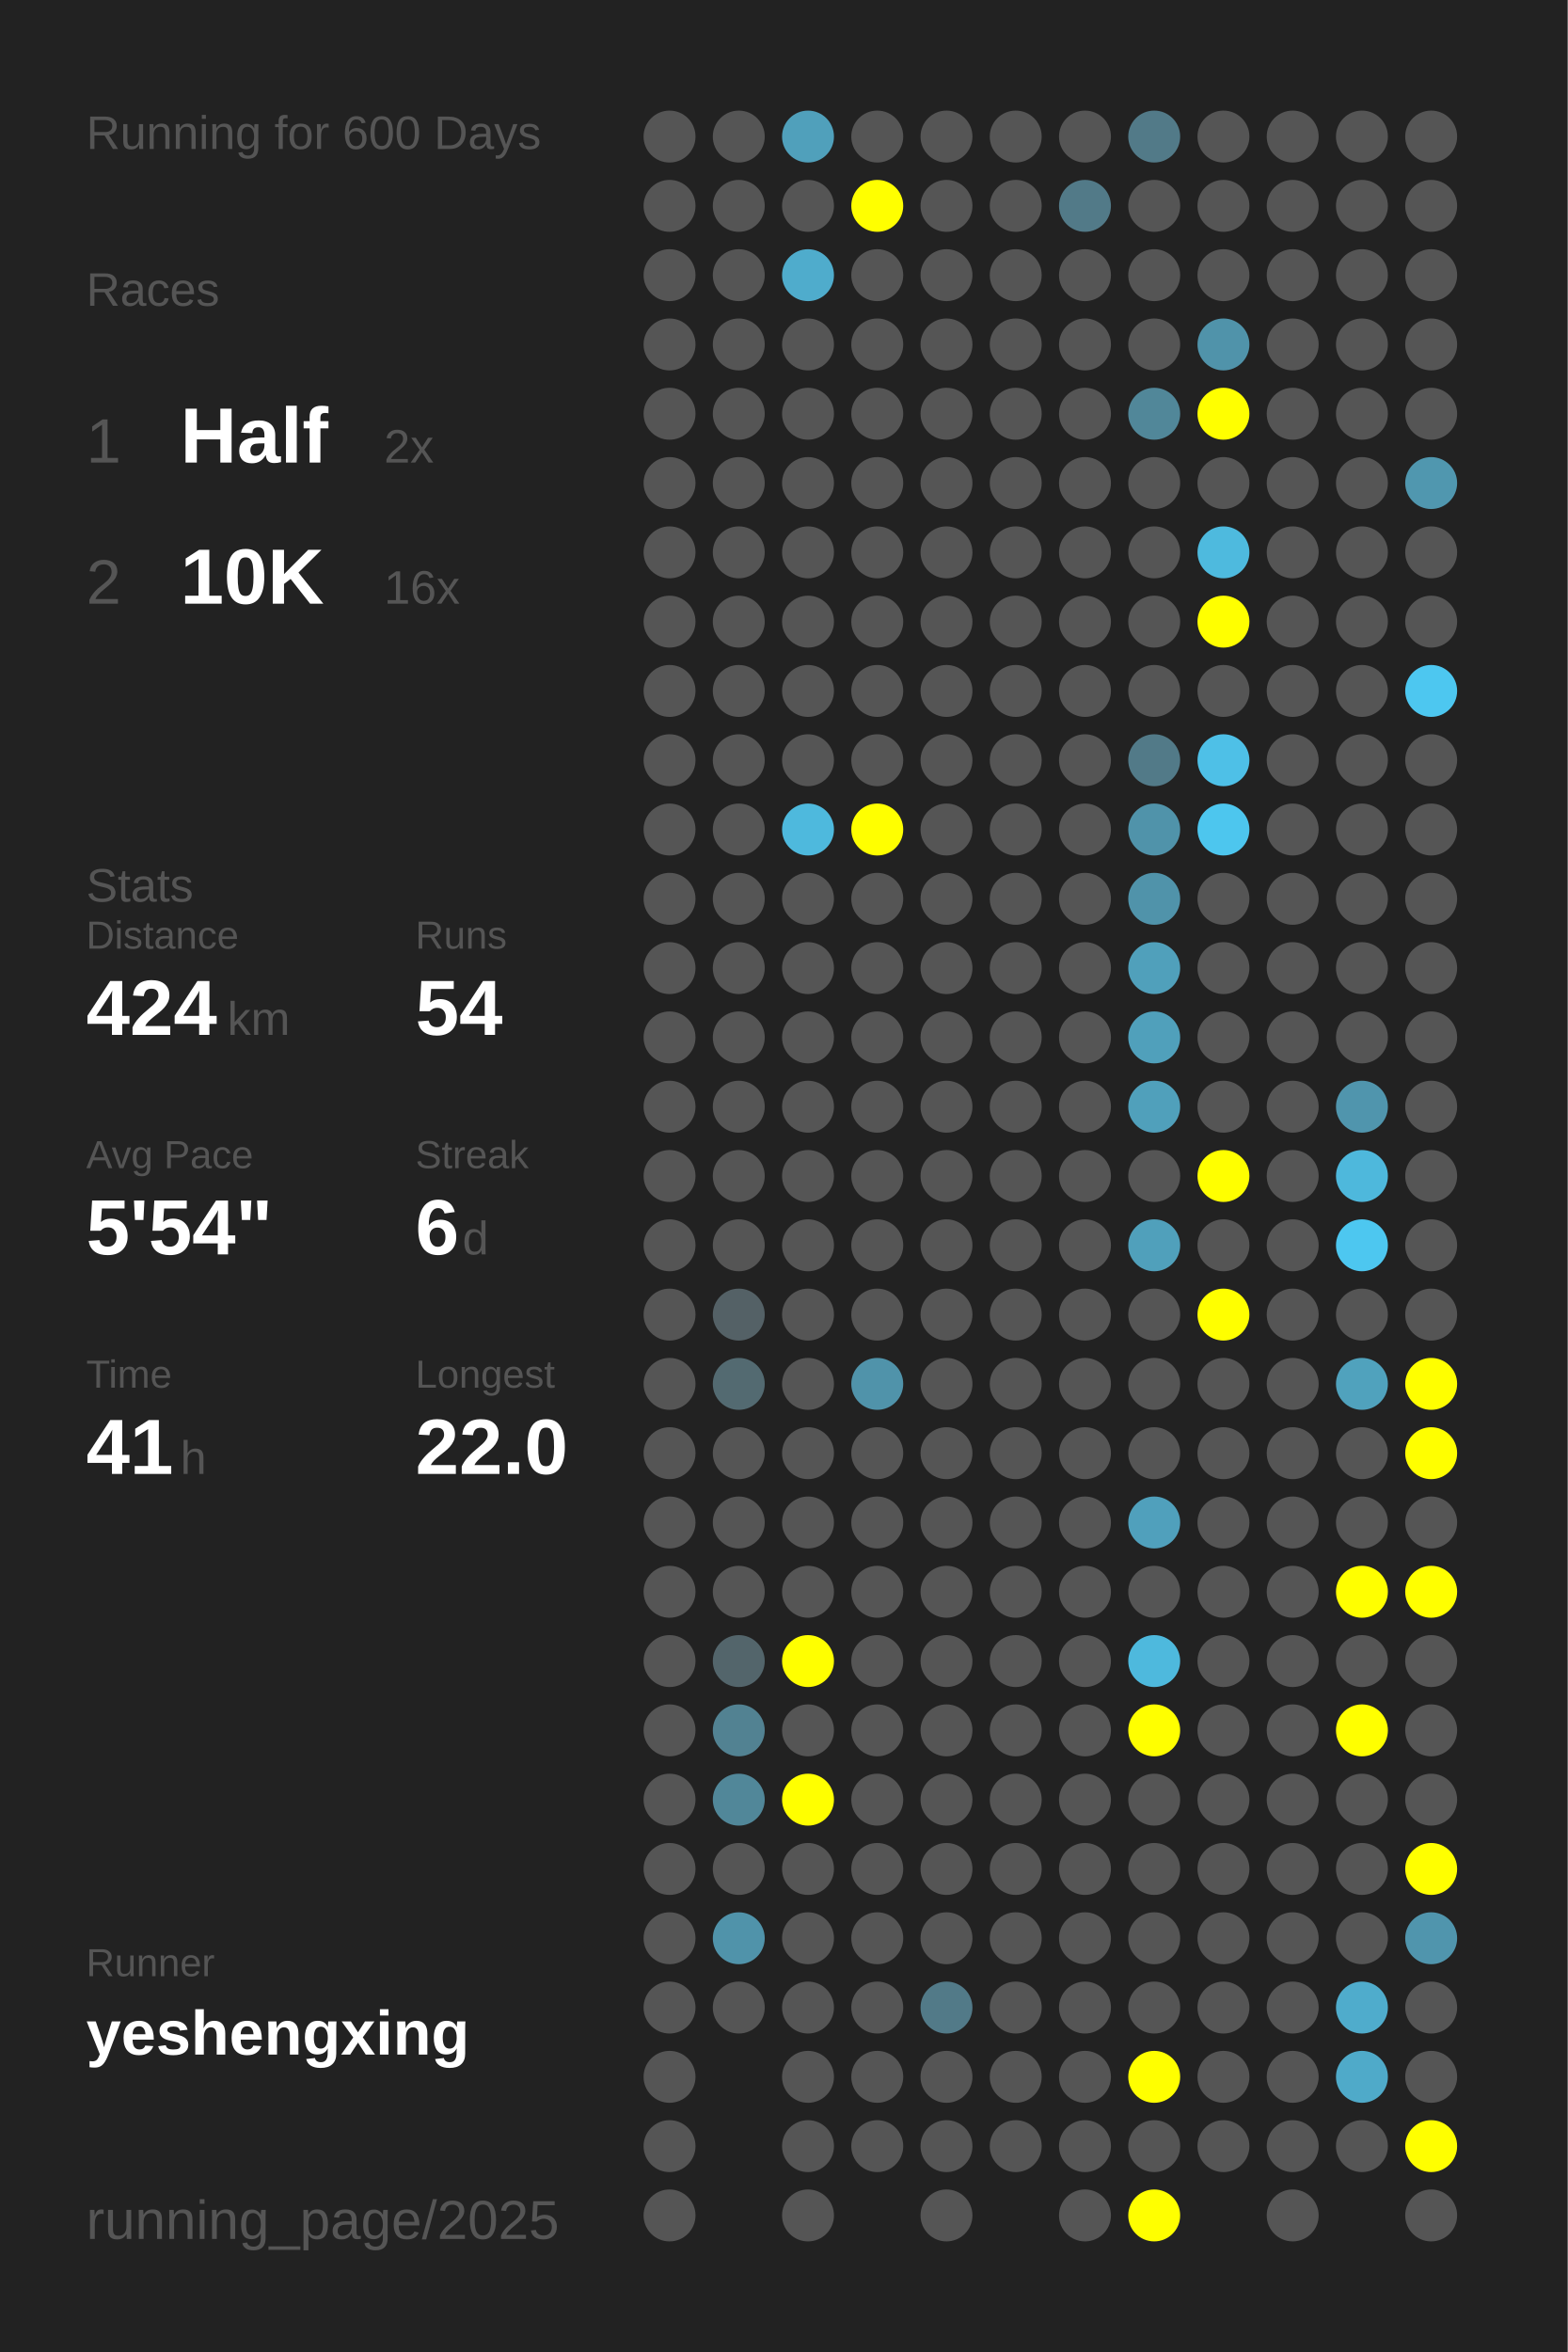
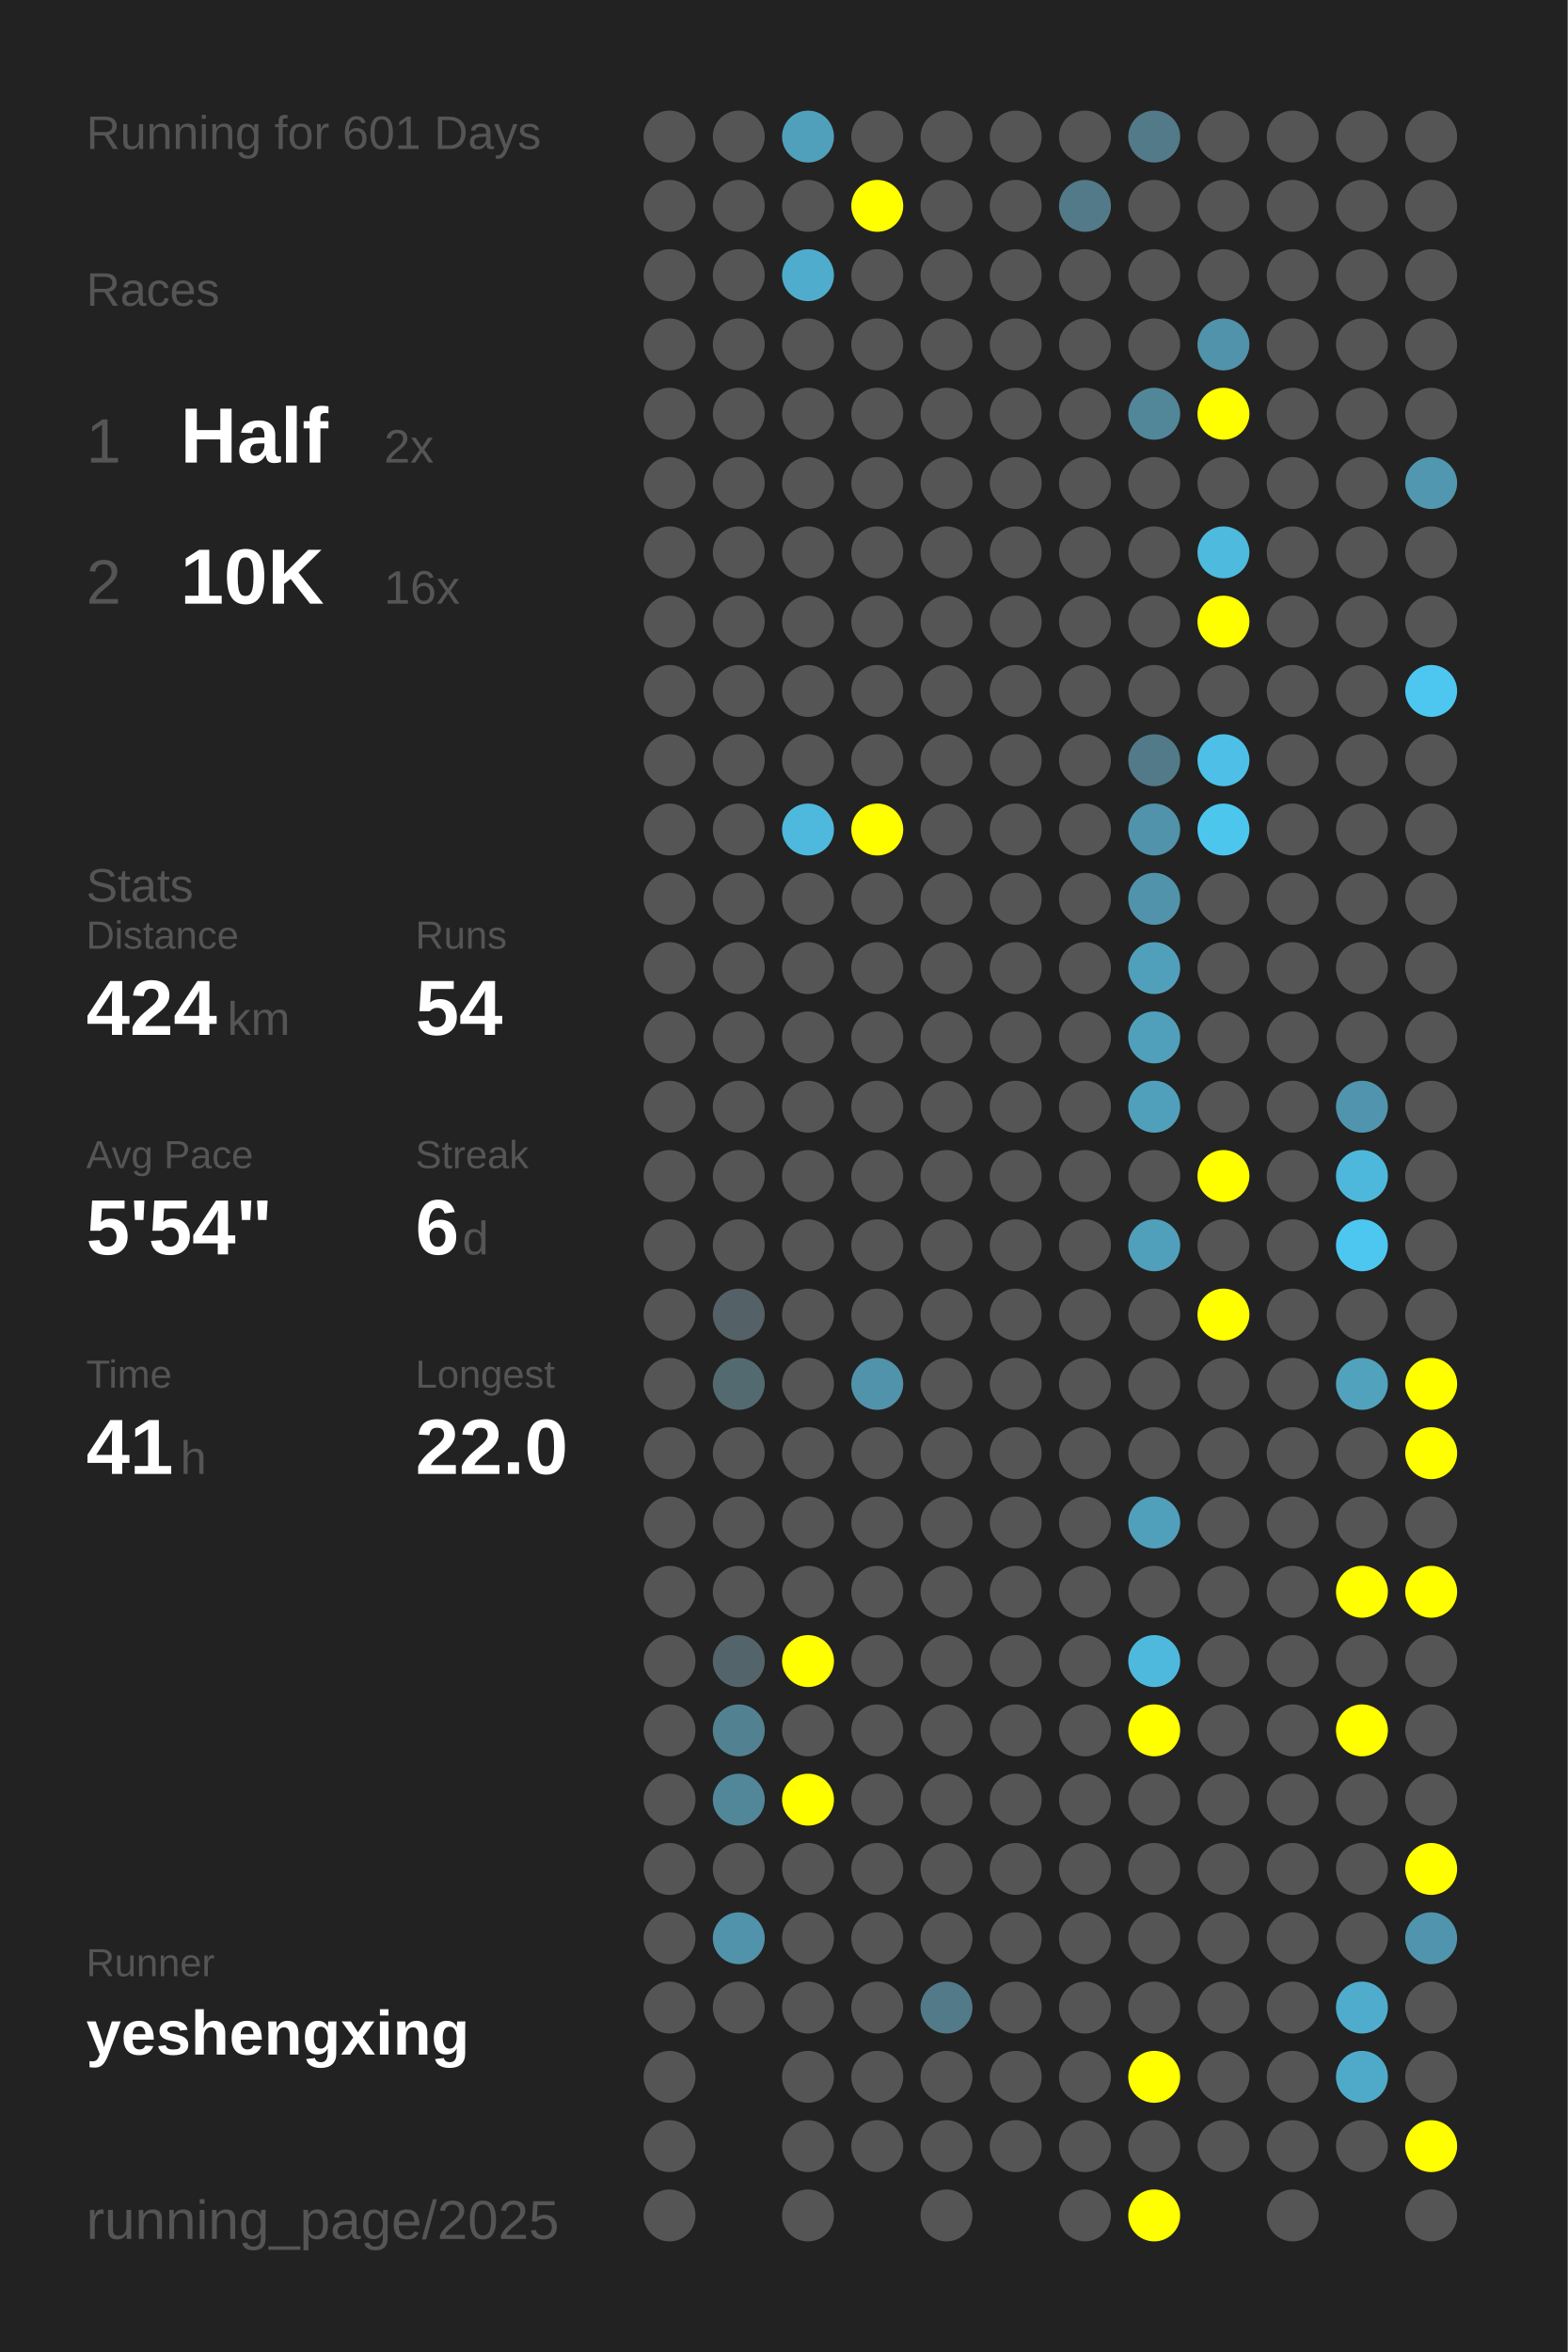
<svg xmlns="http://www.w3.org/2000/svg" baseProfile="full" height="300mm" version="1.1" viewBox="0,0,200,300" width="200mm">
  <defs />
  <rect fill="#222222" height="300" width="200" x="0" y="0" />
-   <text fill="#555555" style="font-size:6px; font-family:Arial;" x="11" y="19">Running for 600 Days</text>
+   <text fill="#555555" style="font-size:6px; font-family:Arial;" x="11" y="19">Running for 601 Days</text>
  <text fill="#555555" style="font-size:6px; font-family:Arial;" x="11" y="39">Races</text>
  <text fill="#555555" style="font-size:8px; font-family:Arial;" x="11" y="59">1</text>
  <text fill="#FFFFFF" style="font-size:10px; font-family:Arial; font-weight:bold;" x="23" y="59">Half</text>
  <text fill="#555555" style="font-size:6px; font-family:Arial;" x="49" y="59">2x</text>
  <text fill="#555555" style="font-size:8px; font-family:Arial;" x="11" y="77">2</text>
  <text fill="#FFFFFF" style="font-size:10px; font-family:Arial; font-weight:bold;" x="23" y="77">10K</text>
  <text fill="#555555" style="font-size:6px; font-family:Arial;" x="49" y="77">16x</text>
  <text fill="#555555" style="font-size:6px; font-family:Arial;" x="11" y="115">Stats</text>
  <text fill="#555555" style="font-size:5px; font-family:Arial;" x="11" y="121">Distance</text>
  <text fill="#FFFFFF" style="font-size:10px; font-family:Arial; font-weight:bold;" x="11" y="132">424</text>
  <text fill="#555555" style="font-size:6px; font-family:Arial;" x="29" y="132">km</text>
  <text fill="#555555" style="font-size:5px; font-family:Arial;" x="53" y="121">Runs</text>
  <text fill="#FFFFFF" style="font-size:10px; font-family:Arial; font-weight:bold;" x="53" y="132">54</text>
  <text fill="#555555" style="font-size:5px; font-family:Arial;" x="11" y="149">Avg Pace</text>
  <text fill="#FFFFFF" style="font-size:10px; font-family:Arial; font-weight:bold;" x="11" y="160">5'54"</text>
  <text fill="#555555" style="font-size:5px; font-family:Arial;" x="53" y="149">Streak</text>
  <text fill="#FFFFFF" style="font-size:10px; font-family:Arial; font-weight:bold;" x="53" y="160">6</text>
  <text fill="#555555" style="font-size:6px; font-family:Arial;" x="59" y="160">d</text>
  <text fill="#555555" style="font-size:5px; font-family:Arial;" x="11" y="177">Time</text>
  <text fill="#FFFFFF" style="font-size:10px; font-family:Arial; font-weight:bold;" x="11" y="188">41</text>
  <text fill="#555555" style="font-size:6px; font-family:Arial;" x="23" y="188">h</text>
  <text fill="#555555" style="font-size:5px; font-family:Arial;" x="53" y="177">Longest</text>
  <text fill="#FFFFFF" style="font-size:10px; font-family:Arial; font-weight:bold;" x="53" y="188">22.0</text>
  <text fill="#555555" style="font-size:5px; font-family:Arial;" x="11" y="252.065">Runner</text>
  <text fill="#FFFFFF" style="font-size:8px; font-family:Arial; font-weight:bold;" x="11" y="262.065">yeshengxing</text>
  <text fill="#555555" style="font-size:7px; font-family:Arial;" x="11" y="285.581">running_page/2025</text>
  <circle cx="85.417" cy="17.419" fill="#555555" r="3.312" />
  <circle cx="85.417" cy="26.258" fill="#555555" r="3.312" />
  <circle cx="85.417" cy="35.097" fill="#555555" r="3.312" />
  <circle cx="85.417" cy="43.935" fill="#555555" r="3.312" />
  <circle cx="85.417" cy="52.774" fill="#555555" r="3.312" />
  <circle cx="85.417" cy="61.613" fill="#555555" r="3.312" />
  <circle cx="85.417" cy="70.452" fill="#555555" r="3.312" />
  <circle cx="85.417" cy="79.29" fill="#555555" r="3.312" />
  <circle cx="85.417" cy="88.129" fill="#555555" r="3.312" />
  <circle cx="85.417" cy="96.968" fill="#555555" r="3.312" />
  <circle cx="85.417" cy="105.806" fill="#555555" r="3.312" />
  <circle cx="85.417" cy="114.645" fill="#555555" r="3.312" />
  <circle cx="85.417" cy="123.484" fill="#555555" r="3.312" />
  <circle cx="85.417" cy="132.323" fill="#555555" r="3.312" />
  <circle cx="85.417" cy="141.161" fill="#555555" r="3.312" />
  <circle cx="85.417" cy="150" fill="#555555" r="3.312" />
  <circle cx="85.417" cy="158.839" fill="#555555" r="3.312" />
  <circle cx="85.417" cy="167.677" fill="#555555" r="3.312" />
  <circle cx="85.417" cy="176.516" fill="#555555" r="3.312" />
  <circle cx="85.417" cy="185.355" fill="#555555" r="3.312" />
  <circle cx="85.417" cy="194.194" fill="#555555" r="3.312" />
  <circle cx="85.417" cy="203.032" fill="#555555" r="3.312" />
  <circle cx="85.417" cy="211.871" fill="#555555" r="3.312" />
  <circle cx="85.417" cy="220.71" fill="#555555" r="3.312" />
  <circle cx="85.417" cy="229.548" fill="#555555" r="3.312" />
  <circle cx="85.417" cy="238.387" fill="#555555" r="3.312" />
  <circle cx="85.417" cy="247.226" fill="#555555" r="3.312" />
  <circle cx="85.417" cy="256.065" fill="#555555" r="3.312" />
  <circle cx="85.417" cy="264.903" fill="#555555" r="3.312" />
  <circle cx="85.417" cy="273.742" fill="#555555" r="3.312" />
  <circle cx="85.417" cy="282.581" fill="#555555" r="3.312" />
  <circle cx="94.25" cy="17.419" fill="#555555" r="3.312" />
  <circle cx="94.25" cy="26.258" fill="#555555" r="3.312" />
  <circle cx="94.25" cy="35.097" fill="#555555" r="3.312" />
  <circle cx="94.25" cy="43.935" fill="#555555" r="3.312" />
  <circle cx="94.25" cy="52.774" fill="#555555" r="3.312" />
  <circle cx="94.25" cy="61.613" fill="#555555" r="3.312" />
  <circle cx="94.25" cy="70.452" fill="#555555" r="3.312" />
  <circle cx="94.25" cy="79.29" fill="#555555" r="3.312" />
  <circle cx="94.25" cy="88.129" fill="#555555" r="3.312" />
  <circle cx="94.25" cy="96.968" fill="#555555" r="3.312" />
  <circle cx="94.25" cy="105.806" fill="#555555" r="3.312" />
  <circle cx="94.25" cy="114.645" fill="#555555" r="3.312" />
  <circle cx="94.25" cy="123.484" fill="#555555" r="3.312" />
  <circle cx="94.25" cy="132.323" fill="#555555" r="3.312" />
  <circle cx="94.25" cy="141.161" fill="#555555" r="3.312" />
  <circle cx="94.25" cy="150" fill="#555555" r="3.312" />
  <circle cx="94.25" cy="158.839" fill="#555555" r="3.312" />
  <circle cx="94.25" cy="167.677" fill="#546166" r="3.312" />
  <circle cx="94.25" cy="176.516" fill="#536a71" r="3.312" />
  <circle cx="94.25" cy="185.355" fill="#555555" r="3.312" />
  <circle cx="94.25" cy="194.194" fill="#555555" r="3.312" />
  <circle cx="94.25" cy="203.032" fill="#555555" r="3.312" />
  <circle cx="94.25" cy="211.871" fill="#53656b" r="3.312" />
  <circle cx="94.25" cy="220.71" fill="#528292" r="3.312" />
  <circle cx="94.25" cy="229.548" fill="#518799" r="3.312" />
  <circle cx="94.25" cy="238.387" fill="#555555" r="3.312" />
  <circle cx="94.25" cy="247.226" fill="#5093aa" r="3.312" />
  <circle cx="94.25" cy="256.065" fill="#555555" r="3.312" />
  <circle cx="103.083" cy="17.419" fill="#50a0bb" r="3.312" />
  <circle cx="103.083" cy="26.258" fill="#555555" r="3.312" />
  <circle cx="103.083" cy="35.097" fill="#4faccc" r="3.312" />
  <circle cx="103.083" cy="43.935" fill="#555555" r="3.312" />
  <circle cx="103.083" cy="52.774" fill="#555555" r="3.312" />
  <circle cx="103.083" cy="61.613" fill="#555555" r="3.312" />
  <circle cx="103.083" cy="70.452" fill="#555555" r="3.312" />
  <circle cx="103.083" cy="79.29" fill="#555555" r="3.312" />
  <circle cx="103.083" cy="88.129" fill="#555555" r="3.312" />
  <circle cx="103.083" cy="96.968" fill="#555555" r="3.312" />
  <circle cx="103.083" cy="105.806" fill="#4eb9dd" r="3.312" />
  <circle cx="103.083" cy="114.645" fill="#555555" r="3.312" />
  <circle cx="103.083" cy="123.484" fill="#555555" r="3.312" />
  <circle cx="103.083" cy="132.323" fill="#555555" r="3.312" />
  <circle cx="103.083" cy="141.161" fill="#555555" r="3.312" />
  <circle cx="103.083" cy="150" fill="#555555" r="3.312" />
  <circle cx="103.083" cy="158.839" fill="#555555" r="3.312" />
  <circle cx="103.083" cy="167.677" fill="#555555" r="3.312" />
  <circle cx="103.083" cy="176.516" fill="#555555" r="3.312" />
  <circle cx="103.083" cy="185.355" fill="#555555" r="3.312" />
  <circle cx="103.083" cy="194.194" fill="#555555" r="3.312" />
  <circle cx="103.083" cy="203.032" fill="#555555" r="3.312" />
  <circle cx="103.083" cy="211.871" fill="#FFFF00" r="3.312" />
  <circle cx="103.083" cy="220.71" fill="#555555" r="3.312" />
  <circle cx="103.083" cy="229.548" fill="#FFFF00" r="3.312" />
  <circle cx="103.083" cy="238.387" fill="#555555" r="3.312" />
  <circle cx="103.083" cy="247.226" fill="#555555" r="3.312" />
  <circle cx="103.083" cy="256.065" fill="#555555" r="3.312" />
  <circle cx="103.083" cy="264.903" fill="#555555" r="3.312" />
  <circle cx="103.083" cy="273.742" fill="#555555" r="3.312" />
  <circle cx="103.083" cy="282.581" fill="#555555" r="3.312" />
  <circle cx="111.917" cy="17.419" fill="#555555" r="3.312" />
  <circle cx="111.917" cy="26.258" fill="#FFFF00" r="3.312" />
  <circle cx="111.917" cy="35.097" fill="#555555" r="3.312" />
  <circle cx="111.917" cy="43.935" fill="#555555" r="3.312" />
  <circle cx="111.917" cy="52.774" fill="#555555" r="3.312" />
  <circle cx="111.917" cy="61.613" fill="#555555" r="3.312" />
  <circle cx="111.917" cy="70.452" fill="#555555" r="3.312" />
  <circle cx="111.917" cy="79.29" fill="#555555" r="3.312" />
  <circle cx="111.917" cy="88.129" fill="#555555" r="3.312" />
  <circle cx="111.917" cy="96.968" fill="#555555" r="3.312" />
  <circle cx="111.917" cy="105.806" fill="#FFFF00" r="3.312" />
  <circle cx="111.917" cy="114.645" fill="#555555" r="3.312" />
  <circle cx="111.917" cy="123.484" fill="#555555" r="3.312" />
  <circle cx="111.917" cy="132.323" fill="#555555" r="3.312" />
  <circle cx="111.917" cy="141.161" fill="#555555" r="3.312" />
  <circle cx="111.917" cy="150" fill="#555555" r="3.312" />
  <circle cx="111.917" cy="158.839" fill="#555555" r="3.312" />
  <circle cx="111.917" cy="167.677" fill="#555555" r="3.312" />
  <circle cx="111.917" cy="176.516" fill="#5093aa" r="3.312" />
  <circle cx="111.917" cy="185.355" fill="#555555" r="3.312" />
  <circle cx="111.917" cy="194.194" fill="#555555" r="3.312" />
  <circle cx="111.917" cy="203.032" fill="#555555" r="3.312" />
  <circle cx="111.917" cy="211.871" fill="#555555" r="3.312" />
  <circle cx="111.917" cy="220.71" fill="#555555" r="3.312" />
  <circle cx="111.917" cy="229.548" fill="#555555" r="3.312" />
  <circle cx="111.917" cy="238.387" fill="#555555" r="3.312" />
  <circle cx="111.917" cy="247.226" fill="#555555" r="3.312" />
  <circle cx="111.917" cy="256.065" fill="#555555" r="3.312" />
  <circle cx="111.917" cy="264.903" fill="#555555" r="3.312" />
  <circle cx="111.917" cy="273.742" fill="#555555" r="3.312" />
  <circle cx="120.75" cy="17.419" fill="#555555" r="3.312" />
  <circle cx="120.75" cy="26.258" fill="#555555" r="3.312" />
  <circle cx="120.75" cy="35.097" fill="#555555" r="3.312" />
  <circle cx="120.75" cy="43.935" fill="#555555" r="3.312" />
  <circle cx="120.75" cy="52.774" fill="#555555" r="3.312" />
  <circle cx="120.75" cy="61.613" fill="#555555" r="3.312" />
  <circle cx="120.75" cy="70.452" fill="#555555" r="3.312" />
  <circle cx="120.75" cy="79.29" fill="#555555" r="3.312" />
  <circle cx="120.75" cy="88.129" fill="#555555" r="3.312" />
  <circle cx="120.75" cy="96.968" fill="#555555" r="3.312" />
  <circle cx="120.75" cy="105.806" fill="#555555" r="3.312" />
  <circle cx="120.75" cy="114.645" fill="#555555" r="3.312" />
  <circle cx="120.75" cy="123.484" fill="#555555" r="3.312" />
  <circle cx="120.75" cy="132.323" fill="#555555" r="3.312" />
  <circle cx="120.75" cy="141.161" fill="#555555" r="3.312" />
  <circle cx="120.75" cy="150" fill="#555555" r="3.312" />
  <circle cx="120.75" cy="158.839" fill="#555555" r="3.312" />
  <circle cx="120.75" cy="167.677" fill="#555555" r="3.312" />
  <circle cx="120.75" cy="176.516" fill="#555555" r="3.312" />
  <circle cx="120.75" cy="185.355" fill="#555555" r="3.312" />
  <circle cx="120.75" cy="194.194" fill="#555555" r="3.312" />
  <circle cx="120.75" cy="203.032" fill="#555555" r="3.312" />
  <circle cx="120.75" cy="211.871" fill="#555555" r="3.312" />
  <circle cx="120.75" cy="220.71" fill="#555555" r="3.312" />
  <circle cx="120.75" cy="229.548" fill="#555555" r="3.312" />
  <circle cx="120.75" cy="238.387" fill="#555555" r="3.312" />
  <circle cx="120.75" cy="247.226" fill="#555555" r="3.312" />
  <circle cx="120.75" cy="256.065" fill="#527a88" r="3.312" />
  <circle cx="120.75" cy="264.903" fill="#555555" r="3.312" />
  <circle cx="120.75" cy="273.742" fill="#555555" r="3.312" />
  <circle cx="120.75" cy="282.581" fill="#555555" r="3.312" />
  <circle cx="129.583" cy="17.419" fill="#555555" r="3.312" />
  <circle cx="129.583" cy="26.258" fill="#555555" r="3.312" />
  <circle cx="129.583" cy="35.097" fill="#555555" r="3.312" />
  <circle cx="129.583" cy="43.935" fill="#555555" r="3.312" />
  <circle cx="129.583" cy="52.774" fill="#555555" r="3.312" />
  <circle cx="129.583" cy="61.613" fill="#555555" r="3.312" />
  <circle cx="129.583" cy="70.452" fill="#555555" r="3.312" />
  <circle cx="129.583" cy="79.29" fill="#555555" r="3.312" />
  <circle cx="129.583" cy="88.129" fill="#555555" r="3.312" />
  <circle cx="129.583" cy="96.968" fill="#555555" r="3.312" />
  <circle cx="129.583" cy="105.806" fill="#555555" r="3.312" />
  <circle cx="129.583" cy="114.645" fill="#555555" r="3.312" />
  <circle cx="129.583" cy="123.484" fill="#555555" r="3.312" />
  <circle cx="129.583" cy="132.323" fill="#555555" r="3.312" />
  <circle cx="129.583" cy="141.161" fill="#555555" r="3.312" />
  <circle cx="129.583" cy="150" fill="#555555" r="3.312" />
  <circle cx="129.583" cy="158.839" fill="#555555" r="3.312" />
  <circle cx="129.583" cy="167.677" fill="#555555" r="3.312" />
  <circle cx="129.583" cy="176.516" fill="#555555" r="3.312" />
  <circle cx="129.583" cy="185.355" fill="#555555" r="3.312" />
  <circle cx="129.583" cy="194.194" fill="#555555" r="3.312" />
  <circle cx="129.583" cy="203.032" fill="#555555" r="3.312" />
  <circle cx="129.583" cy="211.871" fill="#555555" r="3.312" />
  <circle cx="129.583" cy="220.71" fill="#555555" r="3.312" />
  <circle cx="129.583" cy="229.548" fill="#555555" r="3.312" />
  <circle cx="129.583" cy="238.387" fill="#555555" r="3.312" />
  <circle cx="129.583" cy="247.226" fill="#555555" r="3.312" />
  <circle cx="129.583" cy="256.065" fill="#555555" r="3.312" />
  <circle cx="129.583" cy="264.903" fill="#555555" r="3.312" />
  <circle cx="129.583" cy="273.742" fill="#555555" r="3.312" />
  <circle cx="138.417" cy="17.419" fill="#555555" r="3.312" />
  <circle cx="138.417" cy="26.258" fill="#527a88" r="3.312" />
  <circle cx="138.417" cy="35.097" fill="#555555" r="3.312" />
  <circle cx="138.417" cy="43.935" fill="#555555" r="3.312" />
  <circle cx="138.417" cy="52.774" fill="#555555" r="3.312" />
  <circle cx="138.417" cy="61.613" fill="#555555" r="3.312" />
  <circle cx="138.417" cy="70.452" fill="#555555" r="3.312" />
  <circle cx="138.417" cy="79.29" fill="#555555" r="3.312" />
  <circle cx="138.417" cy="88.129" fill="#555555" r="3.312" />
  <circle cx="138.417" cy="96.968" fill="#555555" r="3.312" />
  <circle cx="138.417" cy="105.806" fill="#555555" r="3.312" />
  <circle cx="138.417" cy="114.645" fill="#555555" r="3.312" />
  <circle cx="138.417" cy="123.484" fill="#555555" r="3.312" />
  <circle cx="138.417" cy="132.323" fill="#555555" r="3.312" />
  <circle cx="138.417" cy="141.161" fill="#555555" r="3.312" />
  <circle cx="138.417" cy="150" fill="#555555" r="3.312" />
  <circle cx="138.417" cy="158.839" fill="#555555" r="3.312" />
  <circle cx="138.417" cy="167.677" fill="#555555" r="3.312" />
  <circle cx="138.417" cy="176.516" fill="#555555" r="3.312" />
  <circle cx="138.417" cy="185.355" fill="#555555" r="3.312" />
  <circle cx="138.417" cy="194.194" fill="#555555" r="3.312" />
  <circle cx="138.417" cy="203.032" fill="#555555" r="3.312" />
  <circle cx="138.417" cy="211.871" fill="#555555" r="3.312" />
  <circle cx="138.417" cy="220.71" fill="#555555" r="3.312" />
  <circle cx="138.417" cy="229.548" fill="#555555" r="3.312" />
  <circle cx="138.417" cy="238.387" fill="#555555" r="3.312" />
  <circle cx="138.417" cy="247.226" fill="#555555" r="3.312" />
  <circle cx="138.417" cy="256.065" fill="#555555" r="3.312" />
  <circle cx="138.417" cy="264.903" fill="#555555" r="3.312" />
  <circle cx="138.417" cy="273.742" fill="#555555" r="3.312" />
  <circle cx="138.417" cy="282.581" fill="#555555" r="3.312" />
  <circle cx="147.25" cy="17.419" fill="#527a88" r="3.312" />
  <circle cx="147.25" cy="26.258" fill="#555555" r="3.312" />
  <circle cx="147.25" cy="35.097" fill="#555555" r="3.312" />
  <circle cx="147.25" cy="43.935" fill="#555555" r="3.312" />
  <circle cx="147.25" cy="52.774" fill="#518799" r="3.312" />
  <circle cx="147.25" cy="61.613" fill="#555555" r="3.312" />
  <circle cx="147.25" cy="70.452" fill="#555555" r="3.312" />
  <circle cx="147.25" cy="79.29" fill="#555555" r="3.312" />
  <circle cx="147.25" cy="88.129" fill="#555555" r="3.312" />
  <circle cx="147.25" cy="96.968" fill="#527a88" r="3.312" />
  <circle cx="147.25" cy="105.806" fill="#5093aa" r="3.312" />
  <circle cx="147.25" cy="114.645" fill="#5093aa" r="3.312" />
  <circle cx="147.25" cy="123.484" fill="#50a0bb" r="3.312" />
  <circle cx="147.25" cy="132.323" fill="#50a0bb" r="3.312" />
  <circle cx="147.25" cy="141.161" fill="#50a0bb" r="3.312" />
  <circle cx="147.25" cy="150" fill="#555555" r="3.312" />
  <circle cx="147.25" cy="158.839" fill="#50a0bb" r="3.312" />
  <circle cx="147.25" cy="167.677" fill="#555555" r="3.312" />
  <circle cx="147.25" cy="176.516" fill="#555555" r="3.312" />
  <circle cx="147.25" cy="185.355" fill="#555555" r="3.312" />
  <circle cx="147.25" cy="194.194" fill="#50a0bc" r="3.312" />
  <circle cx="147.25" cy="203.032" fill="#555555" r="3.312" />
  <circle cx="147.25" cy="211.871" fill="#4eb9dd" r="3.312" />
  <circle cx="147.25" cy="220.71" fill="#FFFF00" r="3.312" />
  <circle cx="147.25" cy="229.548" fill="#555555" r="3.312" />
  <circle cx="147.25" cy="238.387" fill="#555555" r="3.312" />
  <circle cx="147.25" cy="247.226" fill="#555555" r="3.312" />
  <circle cx="147.25" cy="256.065" fill="#555555" r="3.312" />
  <circle cx="147.25" cy="264.903" fill="#FFFF00" r="3.312" />
  <circle cx="147.25" cy="273.742" fill="#555555" r="3.312" />
  <circle cx="147.25" cy="282.581" fill="#FFFF00" r="3.312" />
  <circle cx="156.083" cy="17.419" fill="#555555" r="3.312" />
  <circle cx="156.083" cy="26.258" fill="#555555" r="3.312" />
  <circle cx="156.083" cy="35.097" fill="#555555" r="3.312" />
  <circle cx="156.083" cy="43.935" fill="#5093aa" r="3.312" />
  <circle cx="156.083" cy="52.774" fill="#FFFF00" r="3.312" />
  <circle cx="156.083" cy="61.613" fill="#555555" r="3.312" />
  <circle cx="156.083" cy="70.452" fill="#4ebade" r="3.312" />
  <circle cx="156.083" cy="79.29" fill="#FFFF00" r="3.312" />
  <circle cx="156.083" cy="88.129" fill="#555555" r="3.312" />
  <circle cx="156.083" cy="96.968" fill="#4ec0e7" r="3.312" />
  <circle cx="156.083" cy="105.806" fill="#4dc6ee" r="3.312" />
  <circle cx="156.083" cy="114.645" fill="#555555" r="3.312" />
  <circle cx="156.083" cy="123.484" fill="#555555" r="3.312" />
  <circle cx="156.083" cy="132.323" fill="#555555" r="3.312" />
  <circle cx="156.083" cy="141.161" fill="#555555" r="3.312" />
  <circle cx="156.083" cy="150" fill="#FFFF00" r="3.312" />
  <circle cx="156.083" cy="158.839" fill="#555555" r="3.312" />
  <circle cx="156.083" cy="167.677" fill="#FFFF00" r="3.312" />
  <circle cx="156.083" cy="176.516" fill="#555555" r="3.312" />
  <circle cx="156.083" cy="185.355" fill="#555555" r="3.312" />
  <circle cx="156.083" cy="194.194" fill="#555555" r="3.312" />
  <circle cx="156.083" cy="203.032" fill="#555555" r="3.312" />
  <circle cx="156.083" cy="211.871" fill="#555555" r="3.312" />
  <circle cx="156.083" cy="220.71" fill="#555555" r="3.312" />
  <circle cx="156.083" cy="229.548" fill="#555555" r="3.312" />
  <circle cx="156.083" cy="238.387" fill="#555555" r="3.312" />
  <circle cx="156.083" cy="247.226" fill="#555555" r="3.312" />
  <circle cx="156.083" cy="256.065" fill="#555555" r="3.312" />
  <circle cx="156.083" cy="264.903" fill="#555555" r="3.312" />
  <circle cx="156.083" cy="273.742" fill="#555555" r="3.312" />
  <circle cx="164.917" cy="17.419" fill="#555555" r="3.312" />
  <circle cx="164.917" cy="26.258" fill="#555555" r="3.312" />
  <circle cx="164.917" cy="35.097" fill="#555555" r="3.312" />
  <circle cx="164.917" cy="43.935" fill="#555555" r="3.312" />
  <circle cx="164.917" cy="52.774" fill="#555555" r="3.312" />
  <circle cx="164.917" cy="61.613" fill="#555555" r="3.312" />
  <circle cx="164.917" cy="70.452" fill="#555555" r="3.312" />
  <circle cx="164.917" cy="79.29" fill="#555555" r="3.312" />
  <circle cx="164.917" cy="88.129" fill="#555555" r="3.312" />
  <circle cx="164.917" cy="96.968" fill="#555555" r="3.312" />
  <circle cx="164.917" cy="105.806" fill="#555555" r="3.312" />
  <circle cx="164.917" cy="114.645" fill="#555555" r="3.312" />
  <circle cx="164.917" cy="123.484" fill="#555555" r="3.312" />
  <circle cx="164.917" cy="132.323" fill="#555555" r="3.312" />
  <circle cx="164.917" cy="141.161" fill="#555555" r="3.312" />
  <circle cx="164.917" cy="150" fill="#555555" r="3.312" />
  <circle cx="164.917" cy="158.839" fill="#555555" r="3.312" />
  <circle cx="164.917" cy="167.677" fill="#555555" r="3.312" />
  <circle cx="164.917" cy="176.516" fill="#555555" r="3.312" />
  <circle cx="164.917" cy="185.355" fill="#555555" r="3.312" />
  <circle cx="164.917" cy="194.194" fill="#555555" r="3.312" />
  <circle cx="164.917" cy="203.032" fill="#555555" r="3.312" />
  <circle cx="164.917" cy="211.871" fill="#555555" r="3.312" />
  <circle cx="164.917" cy="220.71" fill="#555555" r="3.312" />
  <circle cx="164.917" cy="229.548" fill="#555555" r="3.312" />
  <circle cx="164.917" cy="238.387" fill="#555555" r="3.312" />
  <circle cx="164.917" cy="247.226" fill="#555555" r="3.312" />
  <circle cx="164.917" cy="256.065" fill="#555555" r="3.312" />
  <circle cx="164.917" cy="264.903" fill="#555555" r="3.312" />
  <circle cx="164.917" cy="273.742" fill="#555555" r="3.312" />
  <circle cx="164.917" cy="282.581" fill="#555555" r="3.312" />
  <circle cx="173.75" cy="17.419" fill="#555555" r="3.312" />
  <circle cx="173.75" cy="26.258" fill="#555555" r="3.312" />
  <circle cx="173.75" cy="35.097" fill="#555555" r="3.312" />
  <circle cx="173.75" cy="43.935" fill="#555555" r="3.312" />
  <circle cx="173.75" cy="52.774" fill="#555555" r="3.312" />
  <circle cx="173.75" cy="61.613" fill="#555555" r="3.312" />
  <circle cx="173.75" cy="70.452" fill="#555555" r="3.312" />
  <circle cx="173.75" cy="79.29" fill="#555555" r="3.312" />
  <circle cx="173.75" cy="88.129" fill="#555555" r="3.312" />
  <circle cx="173.75" cy="96.968" fill="#555555" r="3.312" />
  <circle cx="173.75" cy="105.806" fill="#555555" r="3.312" />
  <circle cx="173.75" cy="114.645" fill="#555555" r="3.312" />
  <circle cx="173.75" cy="123.484" fill="#555555" r="3.312" />
  <circle cx="173.75" cy="132.323" fill="#555555" r="3.312" />
  <circle cx="173.75" cy="141.161" fill="#5095ad" r="3.312" />
  <circle cx="173.75" cy="150" fill="#4eb8dc" r="3.312" />
  <circle cx="173.75" cy="158.839" fill="#4dc7f0" r="3.312" />
  <circle cx="173.75" cy="167.677" fill="#555555" r="3.312" />
  <circle cx="173.75" cy="176.516" fill="#50a2bd" r="3.312" />
  <circle cx="173.75" cy="185.355" fill="#555555" r="3.312" />
  <circle cx="173.75" cy="194.194" fill="#555555" r="3.312" />
  <circle cx="173.75" cy="203.032" fill="#FFFF00" r="3.312" />
  <circle cx="173.75" cy="211.871" fill="#555555" r="3.312" />
  <circle cx="173.75" cy="220.71" fill="#FFFF00" r="3.312" />
  <circle cx="173.75" cy="229.548" fill="#555555" r="3.312" />
  <circle cx="173.75" cy="238.387" fill="#555555" r="3.312" />
  <circle cx="173.75" cy="247.226" fill="#555555" r="3.312" />
  <circle cx="173.75" cy="256.065" fill="#4faccc" r="3.312" />
  <circle cx="173.75" cy="264.903" fill="#4faac9" r="3.312" />
  <circle cx="173.75" cy="273.742" fill="#555555" r="3.312" />
  <circle cx="182.583" cy="17.419" fill="#555555" r="3.312" />
  <circle cx="182.583" cy="26.258" fill="#555555" r="3.312" />
  <circle cx="182.583" cy="35.097" fill="#555555" r="3.312" />
  <circle cx="182.583" cy="43.935" fill="#555555" r="3.312" />
  <circle cx="182.583" cy="52.774" fill="#555555" r="3.312" />
  <circle cx="182.583" cy="61.613" fill="#5097af" r="3.312" />
  <circle cx="182.583" cy="70.452" fill="#555555" r="3.312" />
  <circle cx="182.583" cy="79.29" fill="#555555" r="3.312" />
  <circle cx="182.583" cy="88.129" fill="#4dc7f0" r="3.312" />
  <circle cx="182.583" cy="96.968" fill="#555555" r="3.312" />
  <circle cx="182.583" cy="105.806" fill="#555555" r="3.312" />
  <circle cx="182.583" cy="114.645" fill="#555555" r="3.312" />
  <circle cx="182.583" cy="123.484" fill="#555555" r="3.312" />
  <circle cx="182.583" cy="132.323" fill="#555555" r="3.312" />
  <circle cx="182.583" cy="141.161" fill="#555555" r="3.312" />
  <circle cx="182.583" cy="150" fill="#555555" r="3.312" />
  <circle cx="182.583" cy="158.839" fill="#555555" r="3.312" />
  <circle cx="182.583" cy="167.677" fill="#555555" r="3.312" />
  <circle cx="182.583" cy="176.516" fill="#FFFF00" r="3.312" />
  <circle cx="182.583" cy="185.355" fill="#FFFF00" r="3.312" />
  <circle cx="182.583" cy="194.194" fill="#555555" r="3.312" />
  <circle cx="182.583" cy="203.032" fill="#FFFF00" r="3.312" />
  <circle cx="182.583" cy="211.871" fill="#555555" r="3.312" />
  <circle cx="182.583" cy="220.71" fill="#555555" r="3.312" />
  <circle cx="182.583" cy="229.548" fill="#555555" r="3.312" />
  <circle cx="182.583" cy="238.387" fill="#FFFF00" r="3.312" />
  <circle cx="182.583" cy="247.226" fill="#5095ad" r="3.312" />
  <circle cx="182.583" cy="256.065" fill="#555555" r="3.312" />
  <circle cx="182.583" cy="264.903" fill="#555555" r="3.312" />
  <circle cx="182.583" cy="273.742" fill="#FFFF00" r="3.312" />
  <circle cx="182.583" cy="282.581" fill="#555555" r="3.312" />
</svg>
